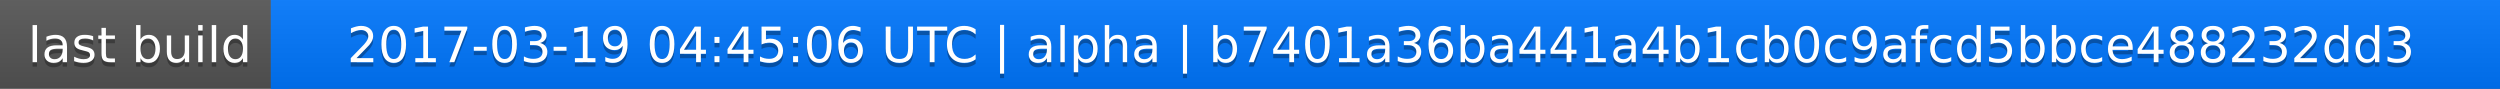
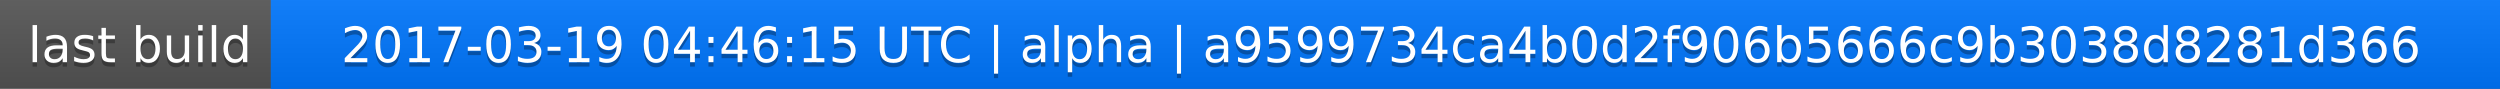
<svg xmlns="http://www.w3.org/2000/svg" width="563" height="20">
  <linearGradient id="a" x2="0" y2="100%">
    <stop offset="0" stop-color="#bbb" stop-opacity=".1" />
    <stop offset="1" stop-opacity=".1" />
  </linearGradient>
  <rect rx="0" width="563" height="20" fill="#555" />
  <rect rx="0" x="61" width="502" height="20" fill="#07f" />
  <path fill="#07f" d="M61 0h4v20h-4z" />
  <rect rx="0" width="563" height="20" fill="url(#a)" />
  <g fill="#fff" text-anchor="middle" font-family="DejaVu Sans,Verdana,Geneva,sans-serif" font-size="11">
    <text x="31.5" y="15" fill="#010101" fill-opacity=".3">last build</text>
    <text x="31.5" y="14">last build</text>
-     <text x="311" y="15" fill="#010101" fill-opacity=".3">2017-03-19 04:45:06 UTC | alpha | b7401a36ba441a4b1cb0c9afcd5bbce488232dd3</text>
-     <text x="311" y="14">2017-03-19 04:45:06 UTC | alpha | b7401a36ba441a4b1cb0c9afcd5bbce488232dd3</text>
+     <text x="311" y="15" fill="#010101" fill-opacity=".3">2017-03-19 04:46:15 UTC | alpha | a9599734ca4b0d2f906b5666c9b3038d8281d366</text>
+     <text x="311" y="14">2017-03-19 04:46:15 UTC | alpha | a9599734ca4b0d2f906b5666c9b3038d8281d366</text>
  </g>
</svg>
